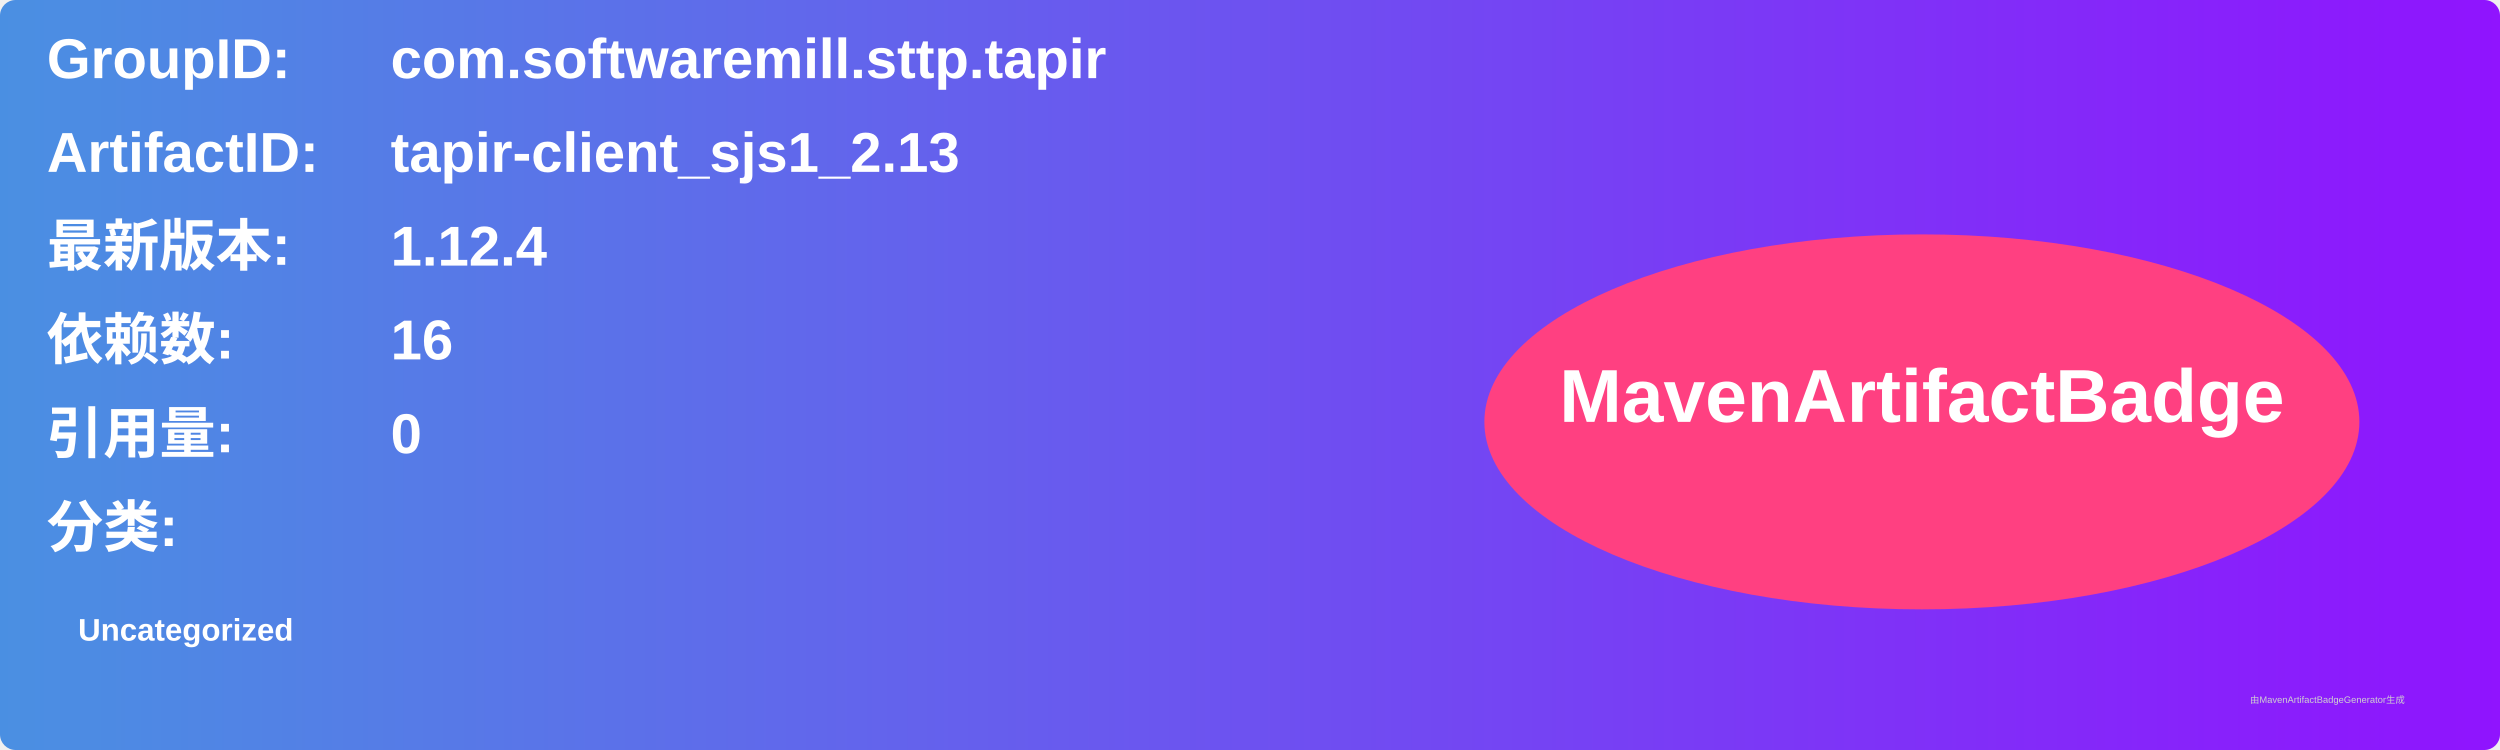
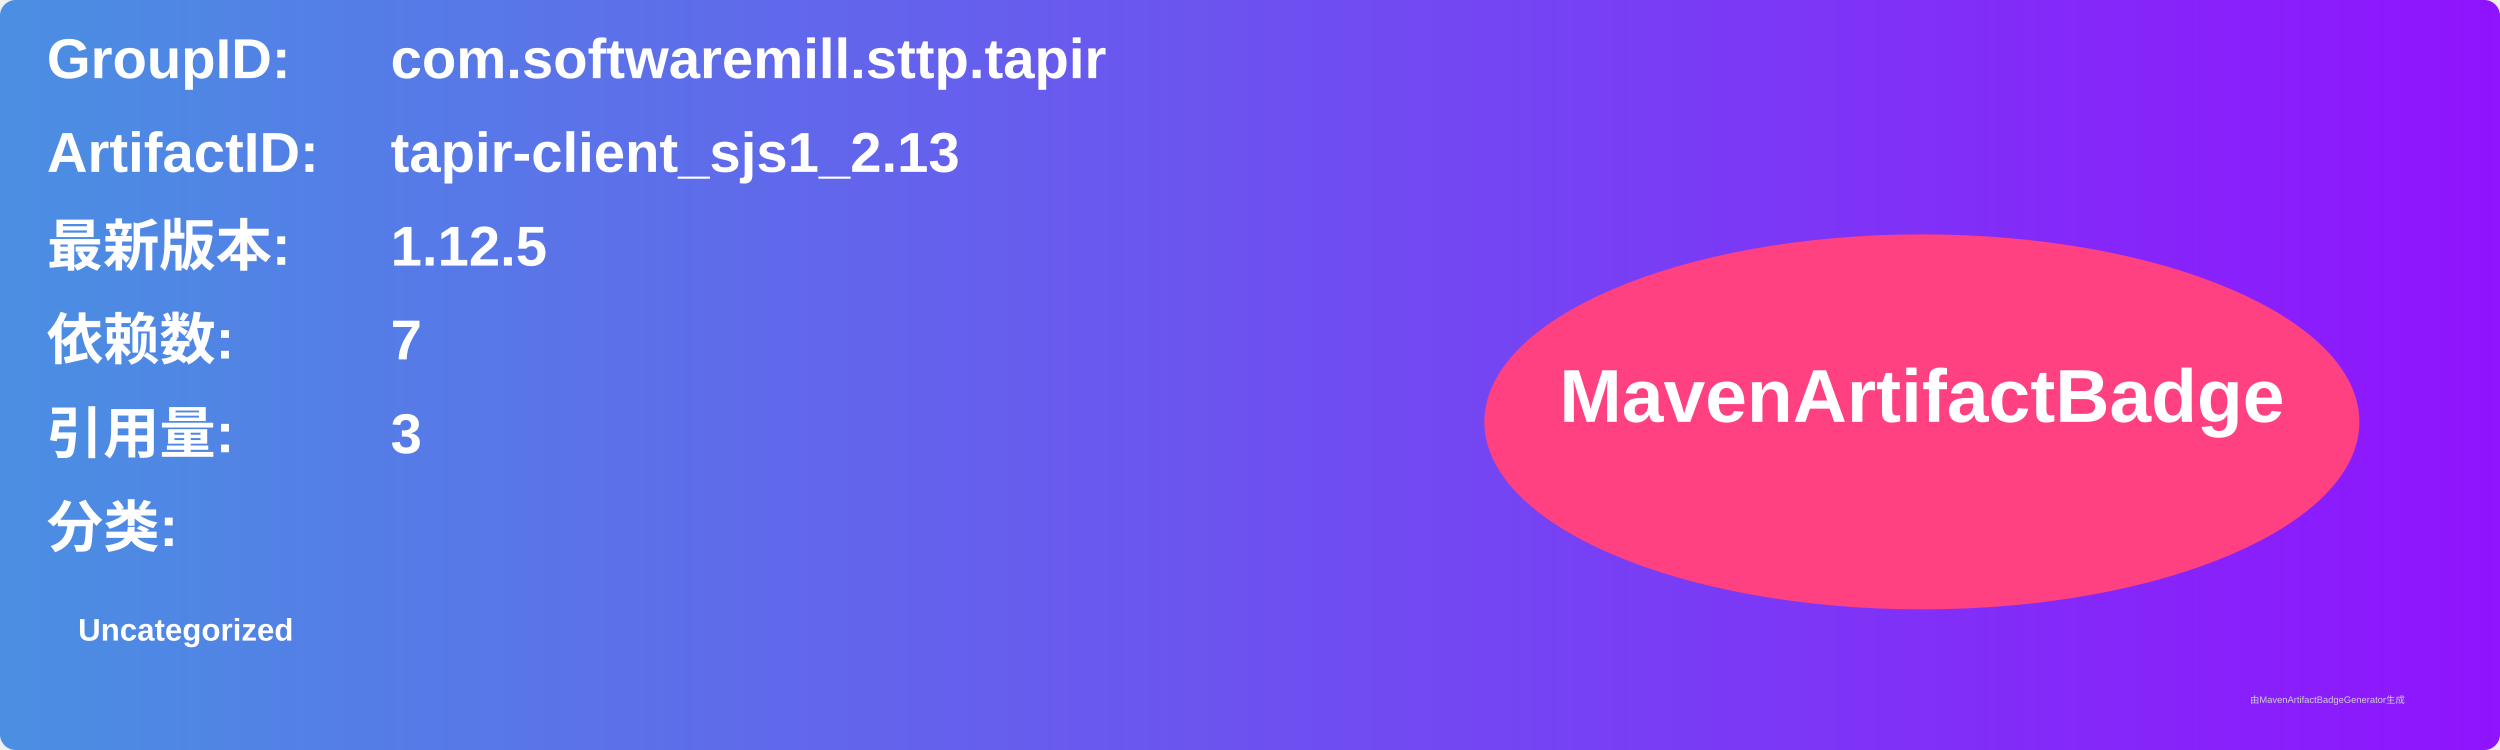
<svg xmlns="http://www.w3.org/2000/svg" width="800" height="240" viewBox="0 0 800 240">
  <linearGradient id="grad" x1="0%" y1="0%" x2="100%" y2="0%">
    <stop offset="0%" stop-color="#4a90e2" />
    <stop offset="100%" stop-color="#9013fe" />
  </linearGradient>
  <rect width="100%" height="100%" rx="5" ry="5" fill="url(#grad)" />
  <g transform="translate(15, 15)">
    <text x="0" y="10" font-family="Arial" font-size="18" fill="white" font-weight="bold" width="260">GroupID:</text>
    <text x="110" y="10" font-family="Arial" font-size="18" fill="white" font-weight="bold" width="460">com.softwaremill.sttp.tapir</text>
    <text x="0" y="40" font-family="Arial" font-size="18" fill="white" font-weight="bold" width="260">ArtifactID:</text>
    <text x="110" y="40" font-family="Arial" font-size="18" fill="white" font-weight="bold" width="460">tapir-client_sjs1_2.13</text>
    <text x="0" y="70" font-family="Arial" font-size="18" fill="white" font-weight="bold">最新版本:</text>
    <text x="110" y="70" font-family="Arial" font-size="18" fill="white" font-weight="bold">
-       <tspan font-weight="bold">1.12.4</tspan>
+       <tspan font-weight="bold">1.12.5</tspan>
    </text>
    <text x="0" y="100" font-family="Arial" font-size="18" fill="white" font-weight="bold">依赖数: </text>
    <text x="110" y="100" font-family="Arial" font-size="18" fill="white">
-       <tspan font-weight="bold">16</tspan>
+       <tspan font-weight="bold">7</tspan>
    </text>
    <text x="0" y="130" font-family="Arial" font-size="18" fill="white" font-weight="bold">引用量: </text>
    <text x="110" y="130" font-family="Arial" font-size="18" fill="white">
-       <tspan font-weight="bold">0</tspan>
+       <tspan font-weight="bold">3</tspan>
    </text>
    <text x="0" y="160" font-family="Arial" font-size="18" fill="white" font-weight="bold">分类:</text>
    <text x="10" y="190" font-family="Arial" font-size="10" fill="white">
      <tspan font-weight="bold">Uncategorized</tspan>
    </text>
    <ellipse cx="600" cy="120" rx="140" ry="60" fill="#ff4081" />
    <text x="600" y="120" text-anchor="middle" font-family="Arial" font-size="24" fill="white" font-weight="bold">MavenArtifactBadge</text>
  </g>
  <text x="720" y="225" font-family="Arial" font-size="3" fill="#d0d0d0">由MavenArtifactBadgeGenerator生成</text>
</svg>
